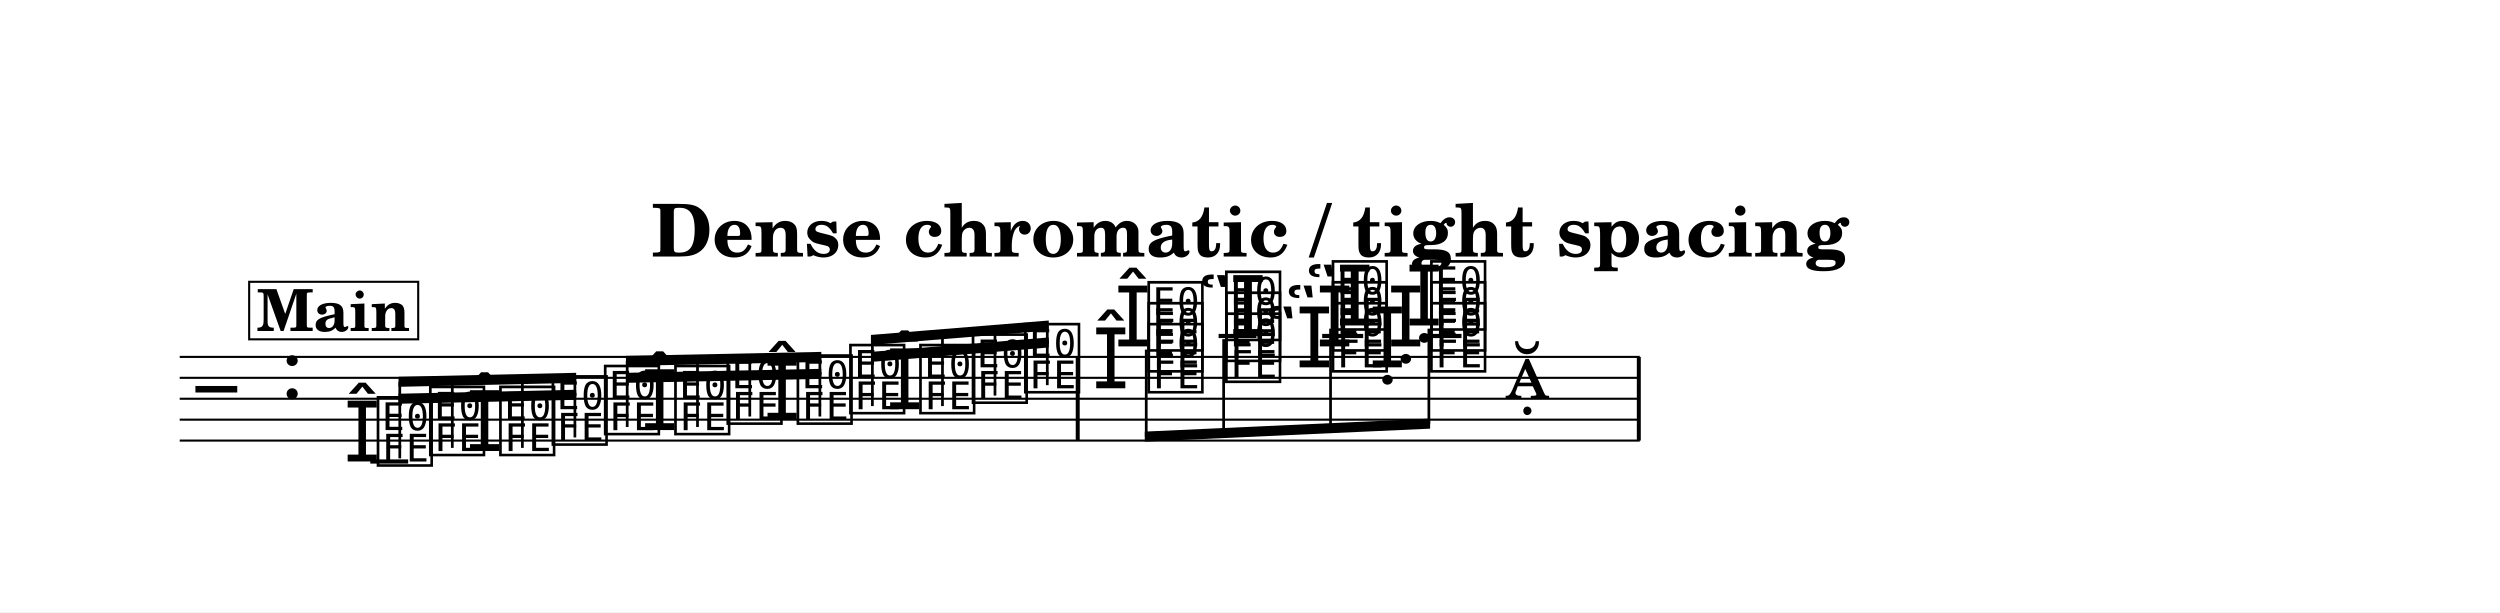
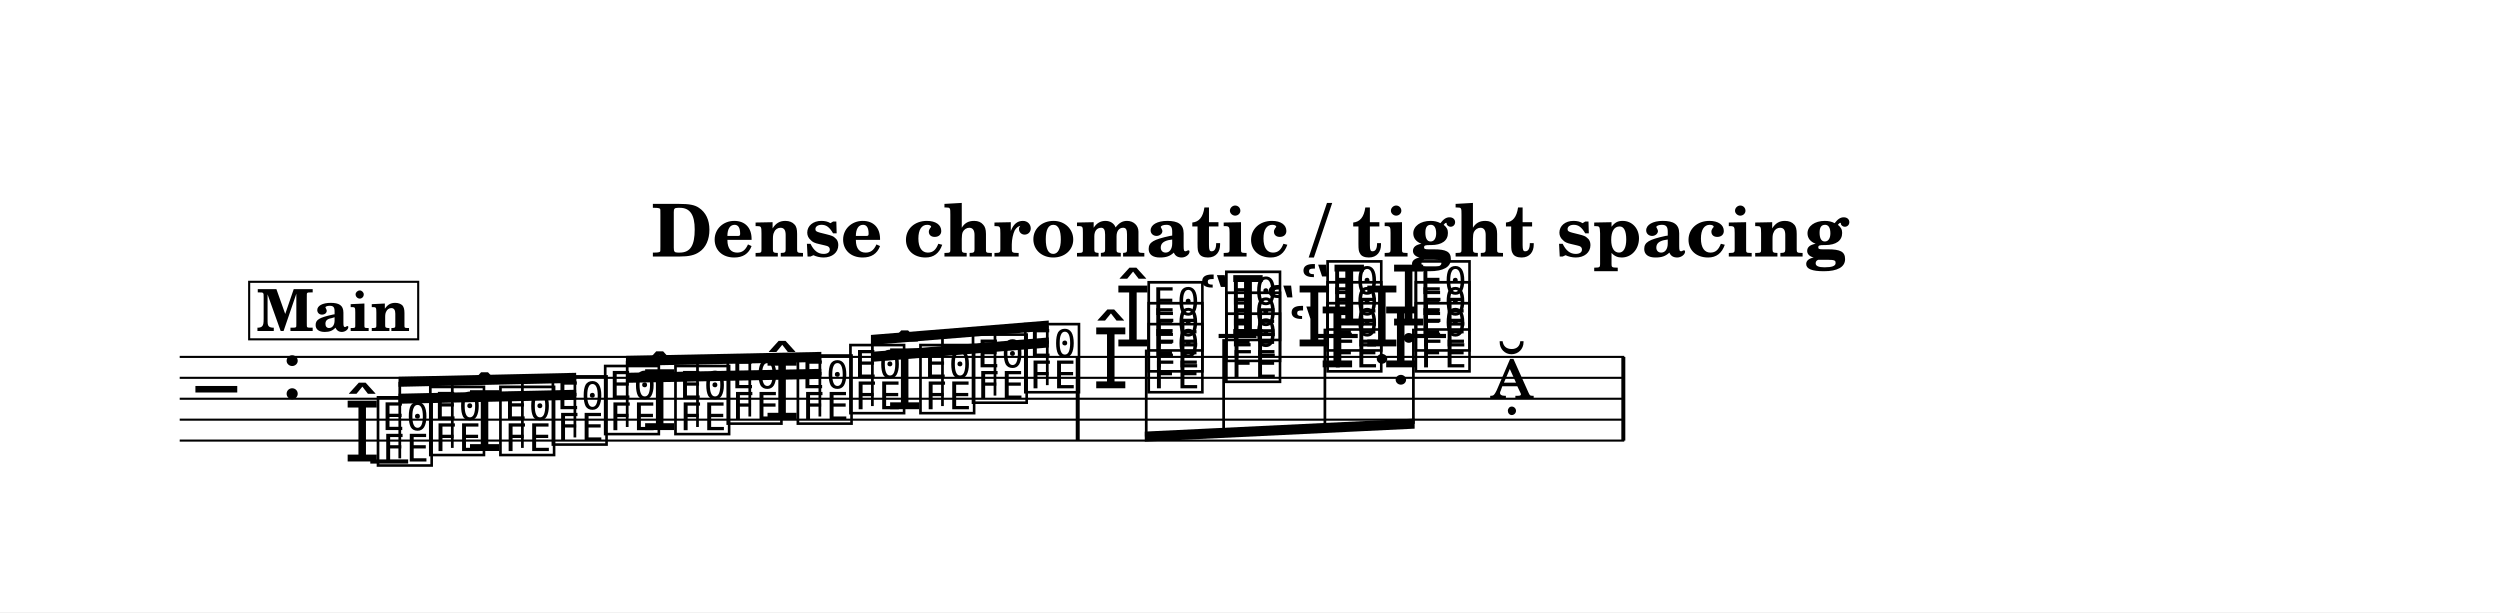
<svg xmlns="http://www.w3.org/2000/svg" width="1195.0" height="292.6" viewBox="0 0 119.50 29.26" font-family="TeX Gyre Schola, serif">
  <style>
  @font-face { font-family: 'Emmentaler'; src: local('Emmentaler'); }
  .music { font-family: 'Emmentaler', serif; }
</style>
  <rect x="0" y="0" width="119.50" height="29.26" fill="#FFFFFF" />
  <text x="59.75" y="12.26" font-size="3.49" font-weight="bold" text-anchor="middle" data-pos="229">Dense chromatic / tight spacing</text>
  <g transform="translate(8.54,0.00) scale(1,1)">
-     <line x1="0.05" y1="17.06" x2="69.84" y2="17.06" stroke="#000000" stroke-width="0.100" />
-     <line x1="0.05" y1="18.06" x2="69.84" y2="18.06" stroke="#000000" stroke-width="0.100" />
-     <line x1="0.05" y1="19.06" x2="69.84" y2="19.06" stroke="#000000" stroke-width="0.100" />
-     <line x1="0.05" y1="20.06" x2="69.84" y2="20.06" stroke="#000000" stroke-width="0.100" />
-     <line x1="0.05" y1="21.06" x2="69.84" y2="21.06" stroke="#000000" stroke-width="0.100" />
+     <line x1="0.05" y1="17.06" x2="69.10" y2="17.06" stroke="#000000" stroke-width="0.100" />
+     <line x1="0.05" y1="18.06" x2="69.10" y2="18.06" stroke="#000000" stroke-width="0.100" />
+     <line x1="0.05" y1="19.06" x2="69.10" y2="19.06" stroke="#000000" stroke-width="0.100" />
+     <line x1="0.05" y1="20.06" x2="69.10" y2="20.06" stroke="#000000" stroke-width="0.100" />
+     <line x1="0.05" y1="21.06" x2="69.10" y2="21.06" stroke="#000000" stroke-width="0.100" />
    <text class="music" x="0.80" y="20.06" font-size="4.00" data-pos="298"></text>
    <text class="music" x="4.88" y="19.06" font-size="4.00" data-pos="268"></text>
    <line x1="9.16" y1="22.06" x2="10.97" y2="22.06" stroke="#000000" stroke-width="0.200" />
    <line x1="49.71" y1="16.06" x2="51.52" y2="16.06" stroke="#000000" stroke-width="0.200" />
-     <line x1="54.66" y1="16.06" x2="56.62" y2="16.06" stroke="#000000" stroke-width="0.200" />
-     <line x1="59.50" y1="16.06" x2="61.32" y2="16.06" stroke="#000000" stroke-width="0.200" />
+     <line x1="54.40" y1="16.06" x2="56.36" y2="16.06" stroke="#000000" stroke-width="0.200" />
+     <line x1="58.76" y1="16.06" x2="60.58" y2="16.06" stroke="#000000" stroke-width="0.200" />
    <text class="music" x="7.89" y="22.06" font-size="4.00" data-pos="332"></text>
    <text class="music" x="9.34" y="22.06" font-size="4.00" data-pos="332"></text>
    <text class="music" x="11.84" y="21.56" font-size="4.00" data-pos="338"></text>
    <text class="music" x="13.74" y="21.56" font-size="4.00" data-pos="340"></text>
    <text class="music" x="15.19" y="21.56" font-size="4.00" data-pos="340"></text>
    <text class="music" x="17.70" y="21.06" font-size="4.00" data-pos="344"></text>
    <text class="music" x="20.20" y="20.56" font-size="4.00" data-pos="346"></text>
    <text class="music" x="22.11" y="20.56" font-size="4.00" data-pos="348"></text>
    <text class="music" x="23.56" y="20.56" font-size="4.00" data-pos="348"></text>
    <text class="music" x="26.06" y="20.06" font-size="4.00" data-pos="352"></text>
    <text class="music" x="27.96" y="20.06" font-size="4.00" data-pos="354"></text>
    <text class="music" x="29.41" y="20.06" font-size="4.00" data-pos="354"></text>
    <text class="music" x="31.92" y="19.56" font-size="4.00" data-pos="358"></text>
    <text class="music" x="33.82" y="19.56" font-size="4.00" data-pos="360"></text>
    <text class="music" x="35.27" y="19.56" font-size="4.00" data-pos="360"></text>
    <text class="music" x="37.78" y="19.06" font-size="4.00" data-pos="364"></text>
    <text class="music" x="40.28" y="18.56" font-size="4.00" data-pos="366"></text>
    <text class="music" x="44.73" y="16.56" font-size="4.00" data-pos="381"></text>
    <text class="music" x="43.67" y="18.56" font-size="4.00" data-pos="375"></text>
    <text class="music" x="46.18" y="18.56" font-size="4.00" data-pos="375"></text>
    <text class="music" x="46.18" y="17.56" font-size="4.00" data-pos="379"></text>
    <text class="music" x="46.18" y="16.56" font-size="4.00" data-pos="381"></text>
    <text class="music" x="48.74" y="16.06" font-size="4.00" data-pos="392"></text>
    <text class="music" x="49.89" y="18.06" font-size="4.00" data-pos="388"></text>
    <text class="music" x="49.89" y="17.06" font-size="4.00" data-pos="390"></text>
    <text class="music" x="49.89" y="16.06" font-size="4.00" data-pos="392"></text>
-     <text class="music" x="53.84" y="15.56" font-size="4.00" data-pos="406"></text>
-     <text class="music" x="52.88" y="16.56" font-size="4.00" data-pos="402"></text>
-     <text class="music" x="51.91" y="17.56" font-size="4.00" data-pos="398"></text>
-     <text class="music" x="54.99" y="17.56" font-size="4.00" data-pos="398"></text>
-     <text class="music" x="54.99" y="16.56" font-size="4.00" data-pos="402"></text>
-     <text class="music" x="54.99" y="15.56" font-size="4.00" data-pos="406"></text>
-     <text class="music" x="58.65" y="15.56" font-size="4.00" data-pos="416"></text>
-     <text class="music" x="57.77" y="16.56" font-size="4.00" data-pos="414"></text>
-     <text class="music" x="56.89" y="17.56" font-size="4.00" data-pos="412"></text>
-     <text class="music" x="59.69" y="17.56" font-size="4.00" data-pos="412"></text>
-     <text class="music" x="59.69" y="16.56" font-size="4.00" data-pos="414"></text>
-     <text class="music" x="59.69" y="15.56" font-size="4.00" data-pos="416"></text>
-     <text class="music" x="63.40" y="19.06" font-size="4.00" data-pos="419"></text>
+     <text class="music" x="53.58" y="15.56" font-size="4.00" data-pos="406"></text>
+     <text class="music" x="53.01" y="17.56" font-size="4.00" data-pos="398"></text>
+     <text class="music" x="51.91" y="16.56" font-size="4.00" data-pos="402"></text>
+     <text class="music" x="54.73" y="17.56" font-size="4.00" data-pos="398"></text>
+     <text class="music" x="54.73" y="16.56" font-size="4.00" data-pos="402"></text>
+     <text class="music" x="54.73" y="15.56" font-size="4.00" data-pos="406"></text>
+     <text class="music" x="57.91" y="15.56" font-size="4.00" data-pos="416"></text>
+     <text class="music" x="57.53" y="17.56" font-size="4.00" data-pos="412"></text>
+     <text class="music" x="56.63" y="16.56" font-size="4.00" data-pos="414"></text>
+     <text class="music" x="58.95" y="17.56" font-size="4.00" data-pos="412"></text>
+     <text class="music" x="58.95" y="16.56" font-size="4.00" data-pos="414"></text>
+     <text class="music" x="58.95" y="15.56" font-size="4.00" data-pos="416"></text>
+     <text class="music" x="62.66" y="19.06" font-size="4.00" data-pos="419"></text>
    <rect x="42.88" y="17.06" width="0.19" height="4.00" data-pos="368" />
-     <rect x="69.70" y="17.06" width="0.19" height="4.00" data-pos="422" />
+     <rect x="68.96" y="17.06" width="0.19" height="4.00" data-pos="422" />
    <polygon points="10.51,18.82 19.00,18.63 19.00,19.11 10.51,19.30" />
    <polygon points="10.51,18.01 19.00,17.82 19.00,18.30 10.51,18.49" />
    <line x1="10.57" y1="21.91" x2="10.57" y2="18.25" stroke="#000000" stroke-width="0.130" />
    <line x1="13.08" y1="21.41" x2="13.08" y2="18.20" stroke="#000000" stroke-width="0.130" />
    <line x1="16.43" y1="21.41" x2="16.43" y2="18.12" stroke="#000000" stroke-width="0.130" />
    <line x1="18.94" y1="20.91" x2="18.94" y2="18.07" stroke="#000000" stroke-width="0.130" />
    <polygon points="21.38,17.82 30.72,17.63 30.72,18.11 21.38,18.30" />
    <polygon points="21.38,17.01 30.72,16.82 30.72,17.30 21.38,17.49" />
    <line x1="21.44" y1="20.41" x2="21.44" y2="17.25" stroke="#000000" stroke-width="0.130" />
    <line x1="24.80" y1="20.41" x2="24.80" y2="17.18" stroke="#000000" stroke-width="0.130" />
    <line x1="27.30" y1="19.91" x2="27.30" y2="17.13" stroke="#000000" stroke-width="0.130" />
    <line x1="30.65" y1="19.91" x2="30.65" y2="17.07" stroke="#000000" stroke-width="0.130" />
    <polygon points="33.09,16.82 41.59,16.13 41.59,16.61 33.09,17.30" />
    <polygon points="33.09,16.01 41.59,15.32 41.59,15.80 33.09,16.49" />
    <line x1="33.16" y1="19.41" x2="33.16" y2="16.25" stroke="#000000" stroke-width="0.130" />
    <line x1="36.51" y1="19.41" x2="36.51" y2="15.98" stroke="#000000" stroke-width="0.130" />
    <line x1="39.02" y1="18.91" x2="39.02" y2="15.77" stroke="#000000" stroke-width="0.130" />
    <line x1="41.52" y1="18.41" x2="41.52" y2="15.57" stroke="#000000" stroke-width="0.130" />
-     <polygon points="46.18,20.63 59.82,20.01 59.82,20.49 46.18,21.11" />
+     <polygon points="46.18,20.63 59.08,20.01 59.08,20.49 46.18,21.11" />
    <line x1="46.25" y1="16.71" x2="46.25" y2="20.87" stroke="#000000" stroke-width="0.130" />
-     <line x1="49.95" y1="16.21" x2="49.95" y2="20.70" stroke="#000000" stroke-width="0.130" />
-     <line x1="55.06" y1="15.71" x2="55.06" y2="20.47" stroke="#000000" stroke-width="0.130" />
-     <line x1="59.76" y1="15.71" x2="59.76" y2="20.26" stroke="#000000" stroke-width="0.130" />
+     <line x1="49.95" y1="16.21" x2="49.95" y2="20.69" stroke="#000000" stroke-width="0.130" />
+     <line x1="54.79" y1="15.71" x2="54.79" y2="20.46" stroke="#000000" stroke-width="0.130" />
+     <line x1="59.02" y1="15.71" x2="59.02" y2="20.26" stroke="#000000" stroke-width="0.130" />
    <rect x="3.37" y="13.47" width="8.08" height="2.75" fill="#FFFFFF" stroke="#000000" stroke-width="0.100" data-pos="307" />
    <text x="7.40" y="15.82" font-size="2.77" font-weight="bold" text-anchor="middle" data-pos="307">Main</text>
  </g>
</svg>
